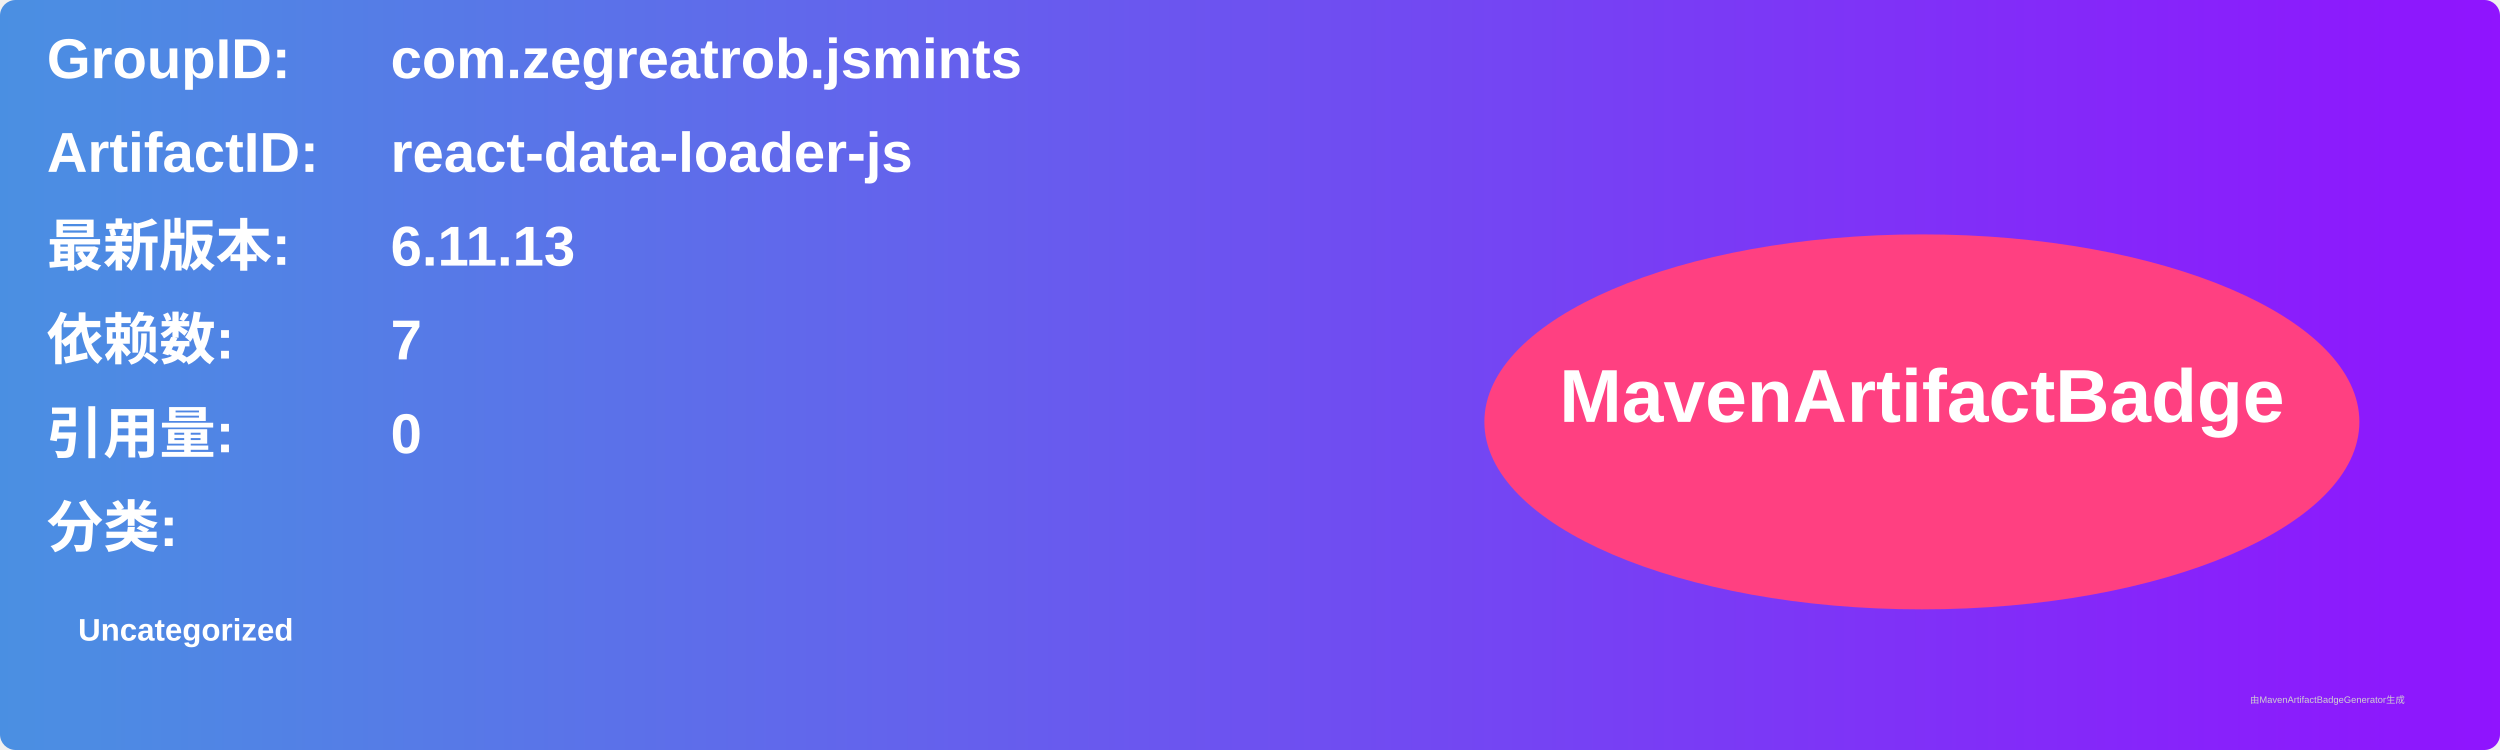
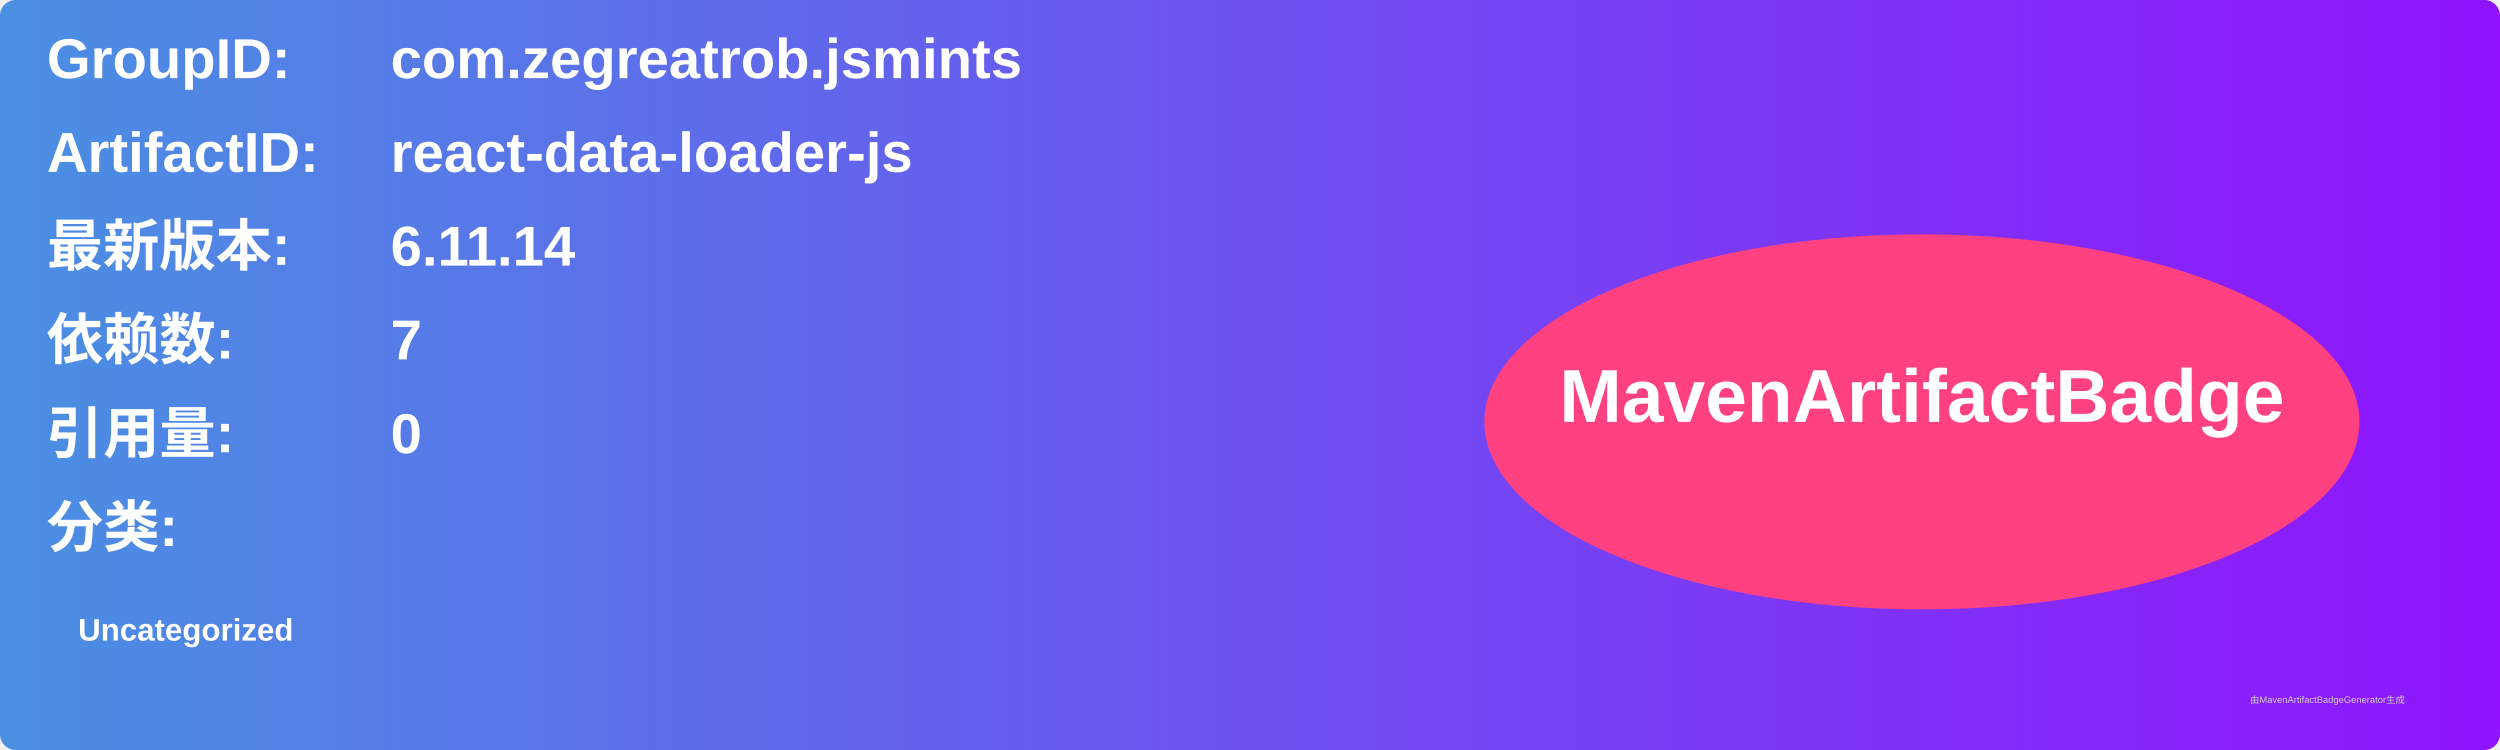
<svg xmlns="http://www.w3.org/2000/svg" width="800" height="240" viewBox="0 0 800 240">
  <linearGradient id="grad" x1="0%" y1="0%" x2="100%" y2="0%">
    <stop offset="0%" stop-color="#4a90e2" />
    <stop offset="100%" stop-color="#9013fe" />
  </linearGradient>
  <rect width="100%" height="100%" rx="5" ry="5" fill="url(#grad)" />
  <g transform="translate(15, 15)">
    <text x="0" y="10" font-family="Arial" font-size="18" fill="white" font-weight="bold" width="260">GroupID:</text>
    <text x="110" y="10" font-family="Arial" font-size="18" fill="white" font-weight="bold" width="460">com.zegreatrob.jsmints</text>
    <text x="0" y="40" font-family="Arial" font-size="18" fill="white" font-weight="bold" width="260">ArtifactID:</text>
    <text x="110" y="40" font-family="Arial" font-size="18" fill="white" font-weight="bold" width="460">react-data-loader-js</text>
    <text x="0" y="70" font-family="Arial" font-size="18" fill="white" font-weight="bold">最新版本:</text>
    <text x="110" y="70" font-family="Arial" font-size="18" fill="white" font-weight="bold">
-       <tspan font-weight="bold">6.11.13</tspan>
+       <tspan font-weight="bold">6.11.14</tspan>
    </text>
    <text x="0" y="100" font-family="Arial" font-size="18" fill="white" font-weight="bold">依赖数: </text>
    <text x="110" y="100" font-family="Arial" font-size="18" fill="white">
      <tspan font-weight="bold">7</tspan>
    </text>
    <text x="0" y="130" font-family="Arial" font-size="18" fill="white" font-weight="bold">引用量: </text>
    <text x="110" y="130" font-family="Arial" font-size="18" fill="white">
      <tspan font-weight="bold">0</tspan>
    </text>
    <text x="0" y="160" font-family="Arial" font-size="18" fill="white" font-weight="bold">分类:</text>
    <text x="10" y="190" font-family="Arial" font-size="10" fill="white">
      <tspan font-weight="bold">Uncategorized</tspan>
    </text>
    <ellipse cx="600" cy="120" rx="140" ry="60" fill="#ff4081" />
    <text x="600" y="120" text-anchor="middle" font-family="Arial" font-size="24" fill="white" font-weight="bold">MavenArtifactBadge</text>
  </g>
  <text x="720" y="225" font-family="Arial" font-size="3" fill="#d0d0d0">由MavenArtifactBadgeGenerator生成</text>
</svg>
